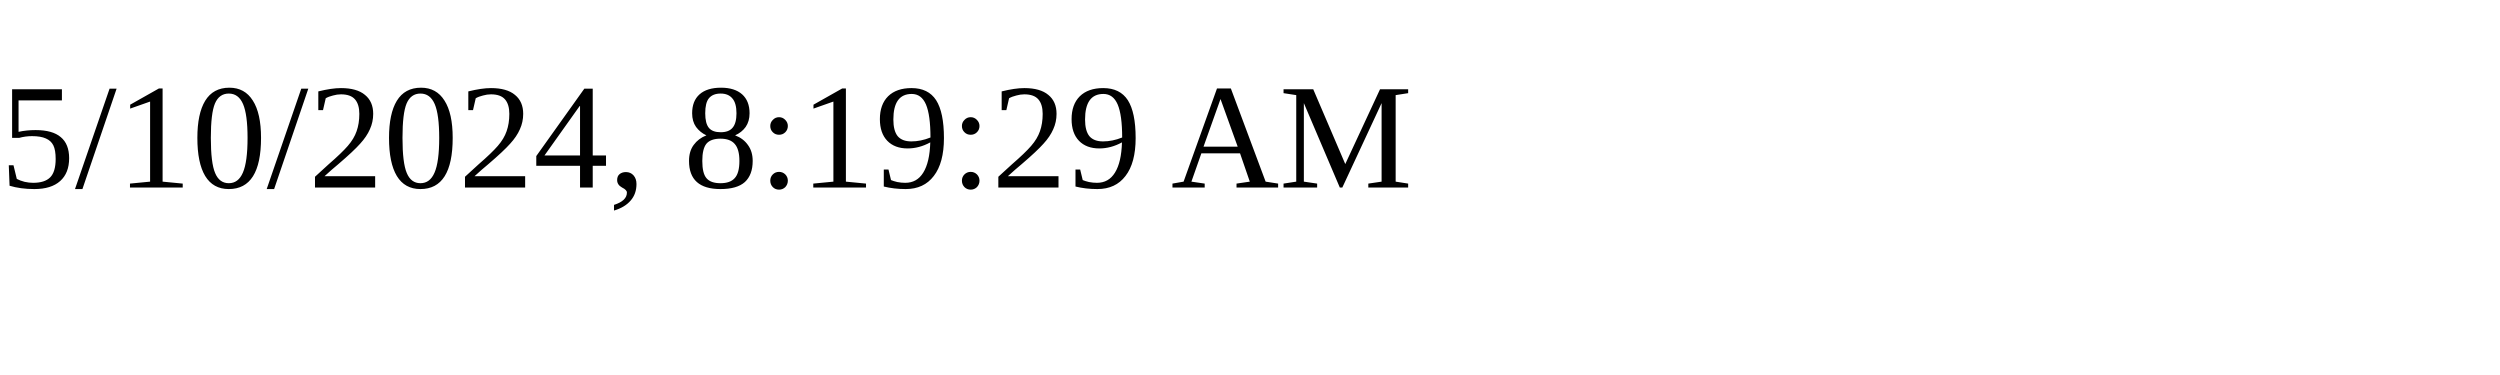
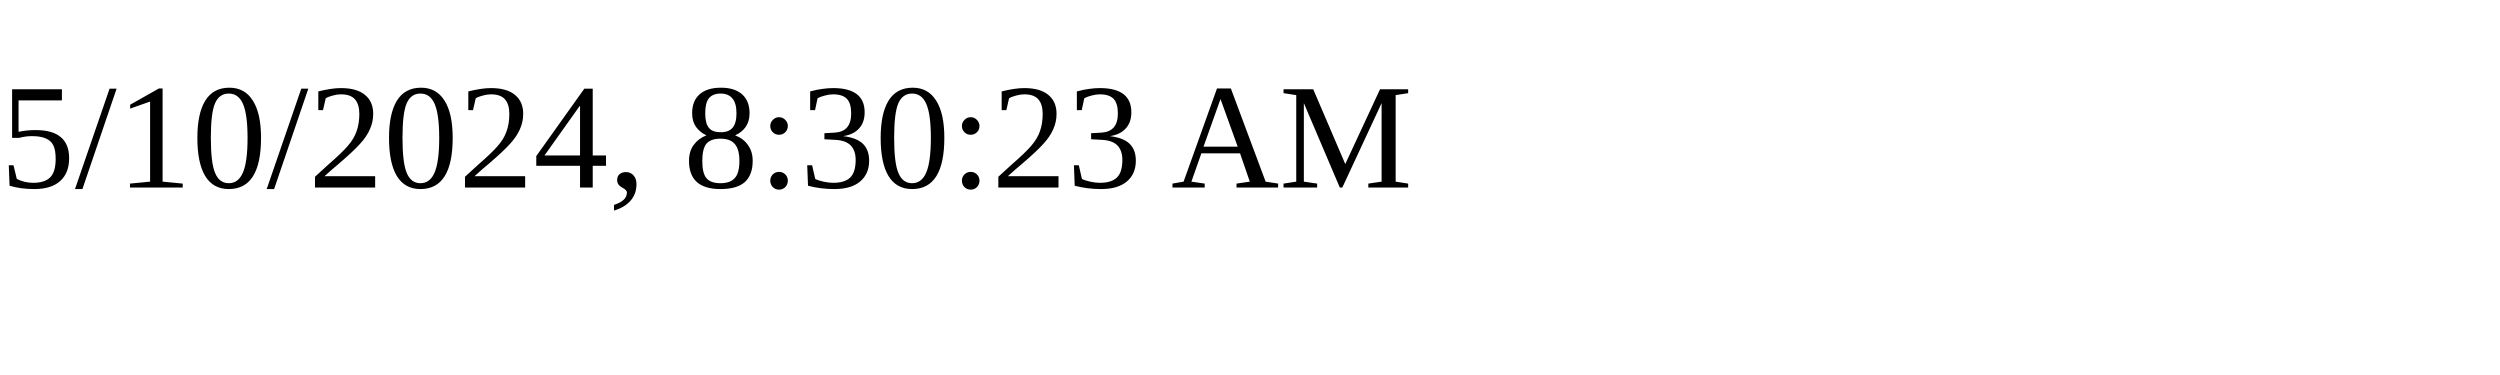
<svg xmlns="http://www.w3.org/2000/svg" height="30" width="200">
-   <text x="0" y="15">5/10/2024, 8:19:29 AM</text>
+   <text x="0" y="15">5/10/2024, 8:30:23 AM</text>
</svg>
